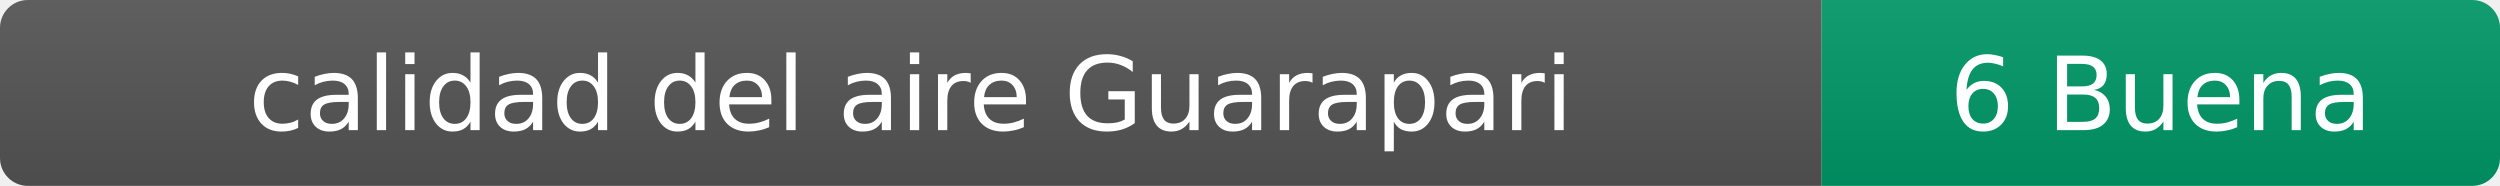
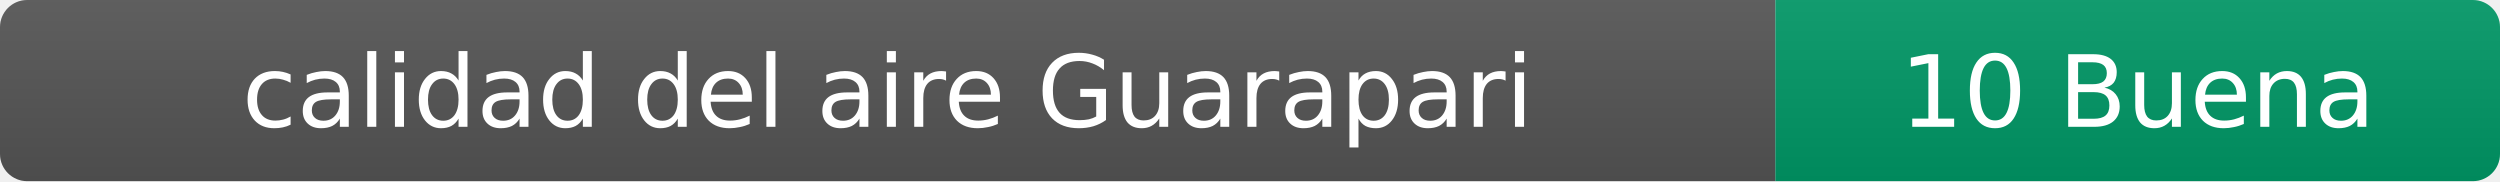
- <svg xmlns="http://www.w3.org/2000/svg" width="269" height="20" role="img" aria-label="calidad del aire: 6 Buena">
+ <svg xmlns="http://www.w3.org/2000/svg" width="276" height="20" role="img" aria-label="calidad del aire: 10 Buena">
  <linearGradient id="s" x2="0" y2="100%">
    <stop offset="0" stop-color="#bbb" stop-opacity=".1" />
    <stop offset="1" stop-opacity=".1" />
  </linearGradient>
  <clipPath id="r">
-     <rect width="269" height="20" rx="3" fill="#fff" />
+     <rect width="276" height="20" rx="3" fill="#fff" />
  </clipPath>
  <g clip-path="url(#r)">
    <rect width="196" height="20" fill="#555" />
-     <rect x="196" width="73" height="20" fill="#009966" />
-     <rect width="269" height="20" fill="url(#s)" />
+     <rect x="196" width="80" height="20" fill="#009966" />
+     <rect width="276" height="20" fill="url(#s)" />
  </g>
  <g fill="#fff" text-anchor="middle" font-family="Verdana,Geneva,DejaVu Sans,sans-serif" font-size="11">
    <text x="98" y="14">calidad del aire Guarapari</text>
-     <text x="232.5" y="14">6 Buena</text>
+     <text x="236" y="14">10 Buena</text>
  </g>
</svg>
